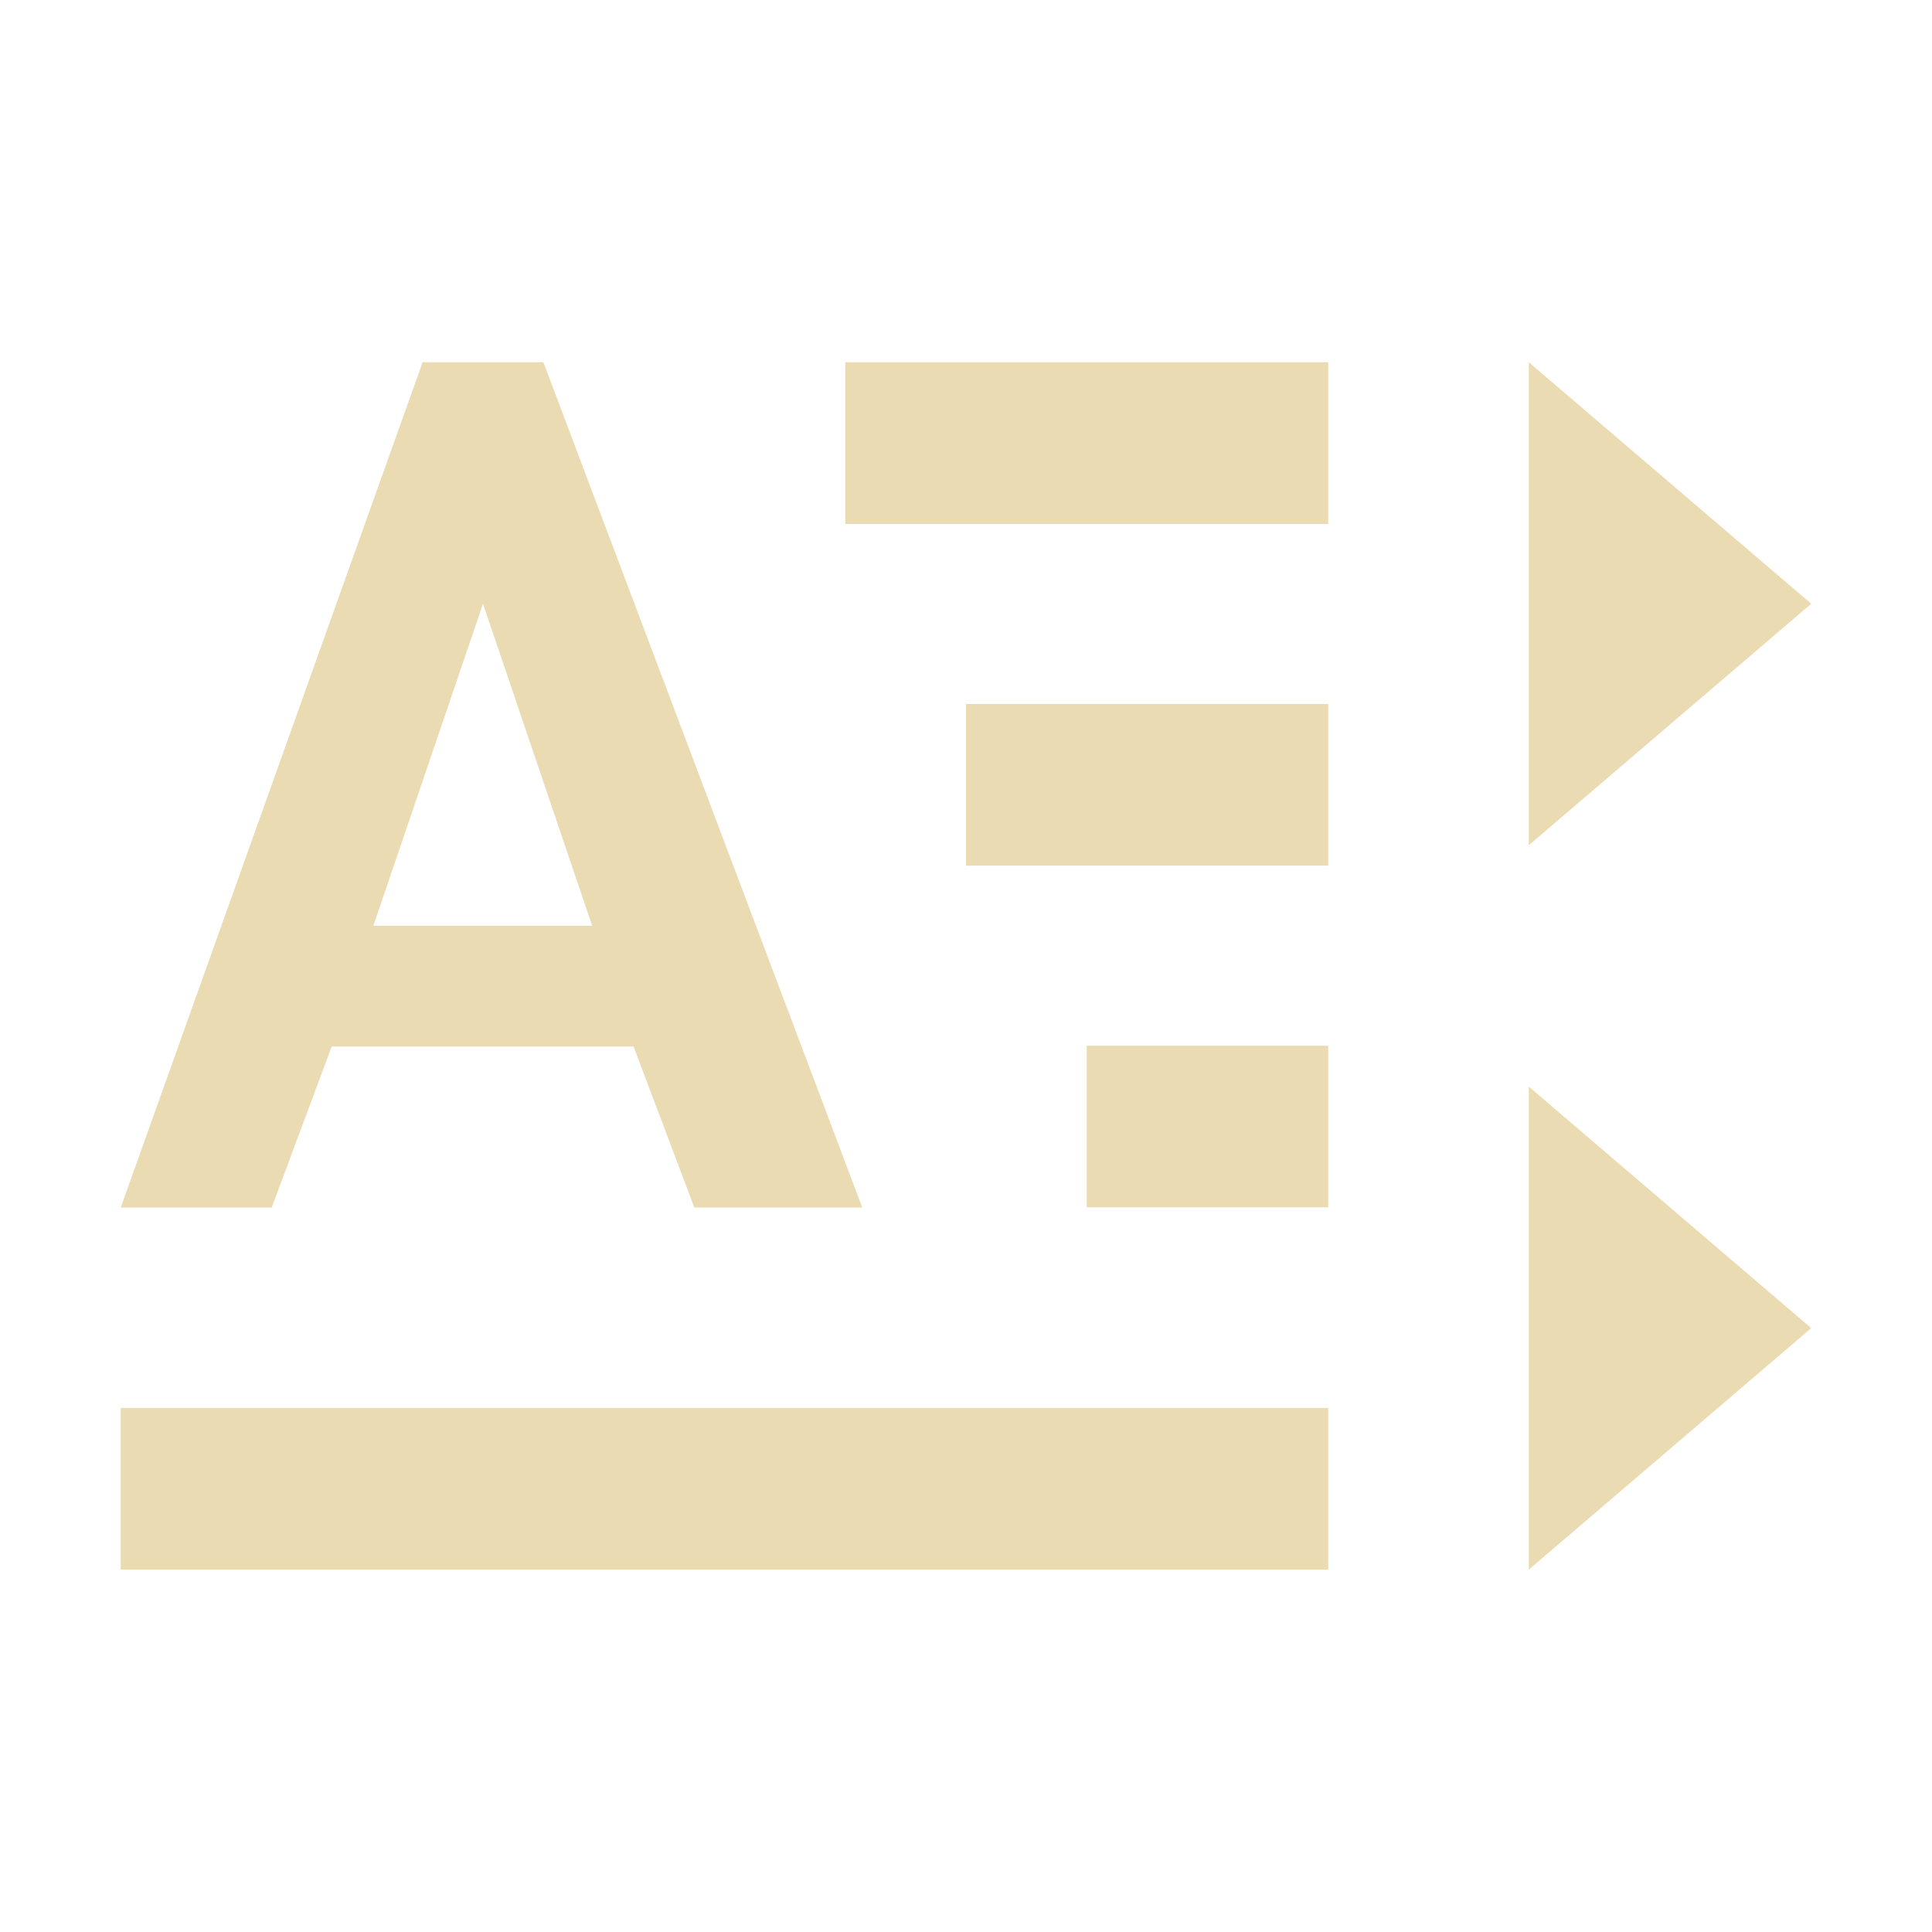
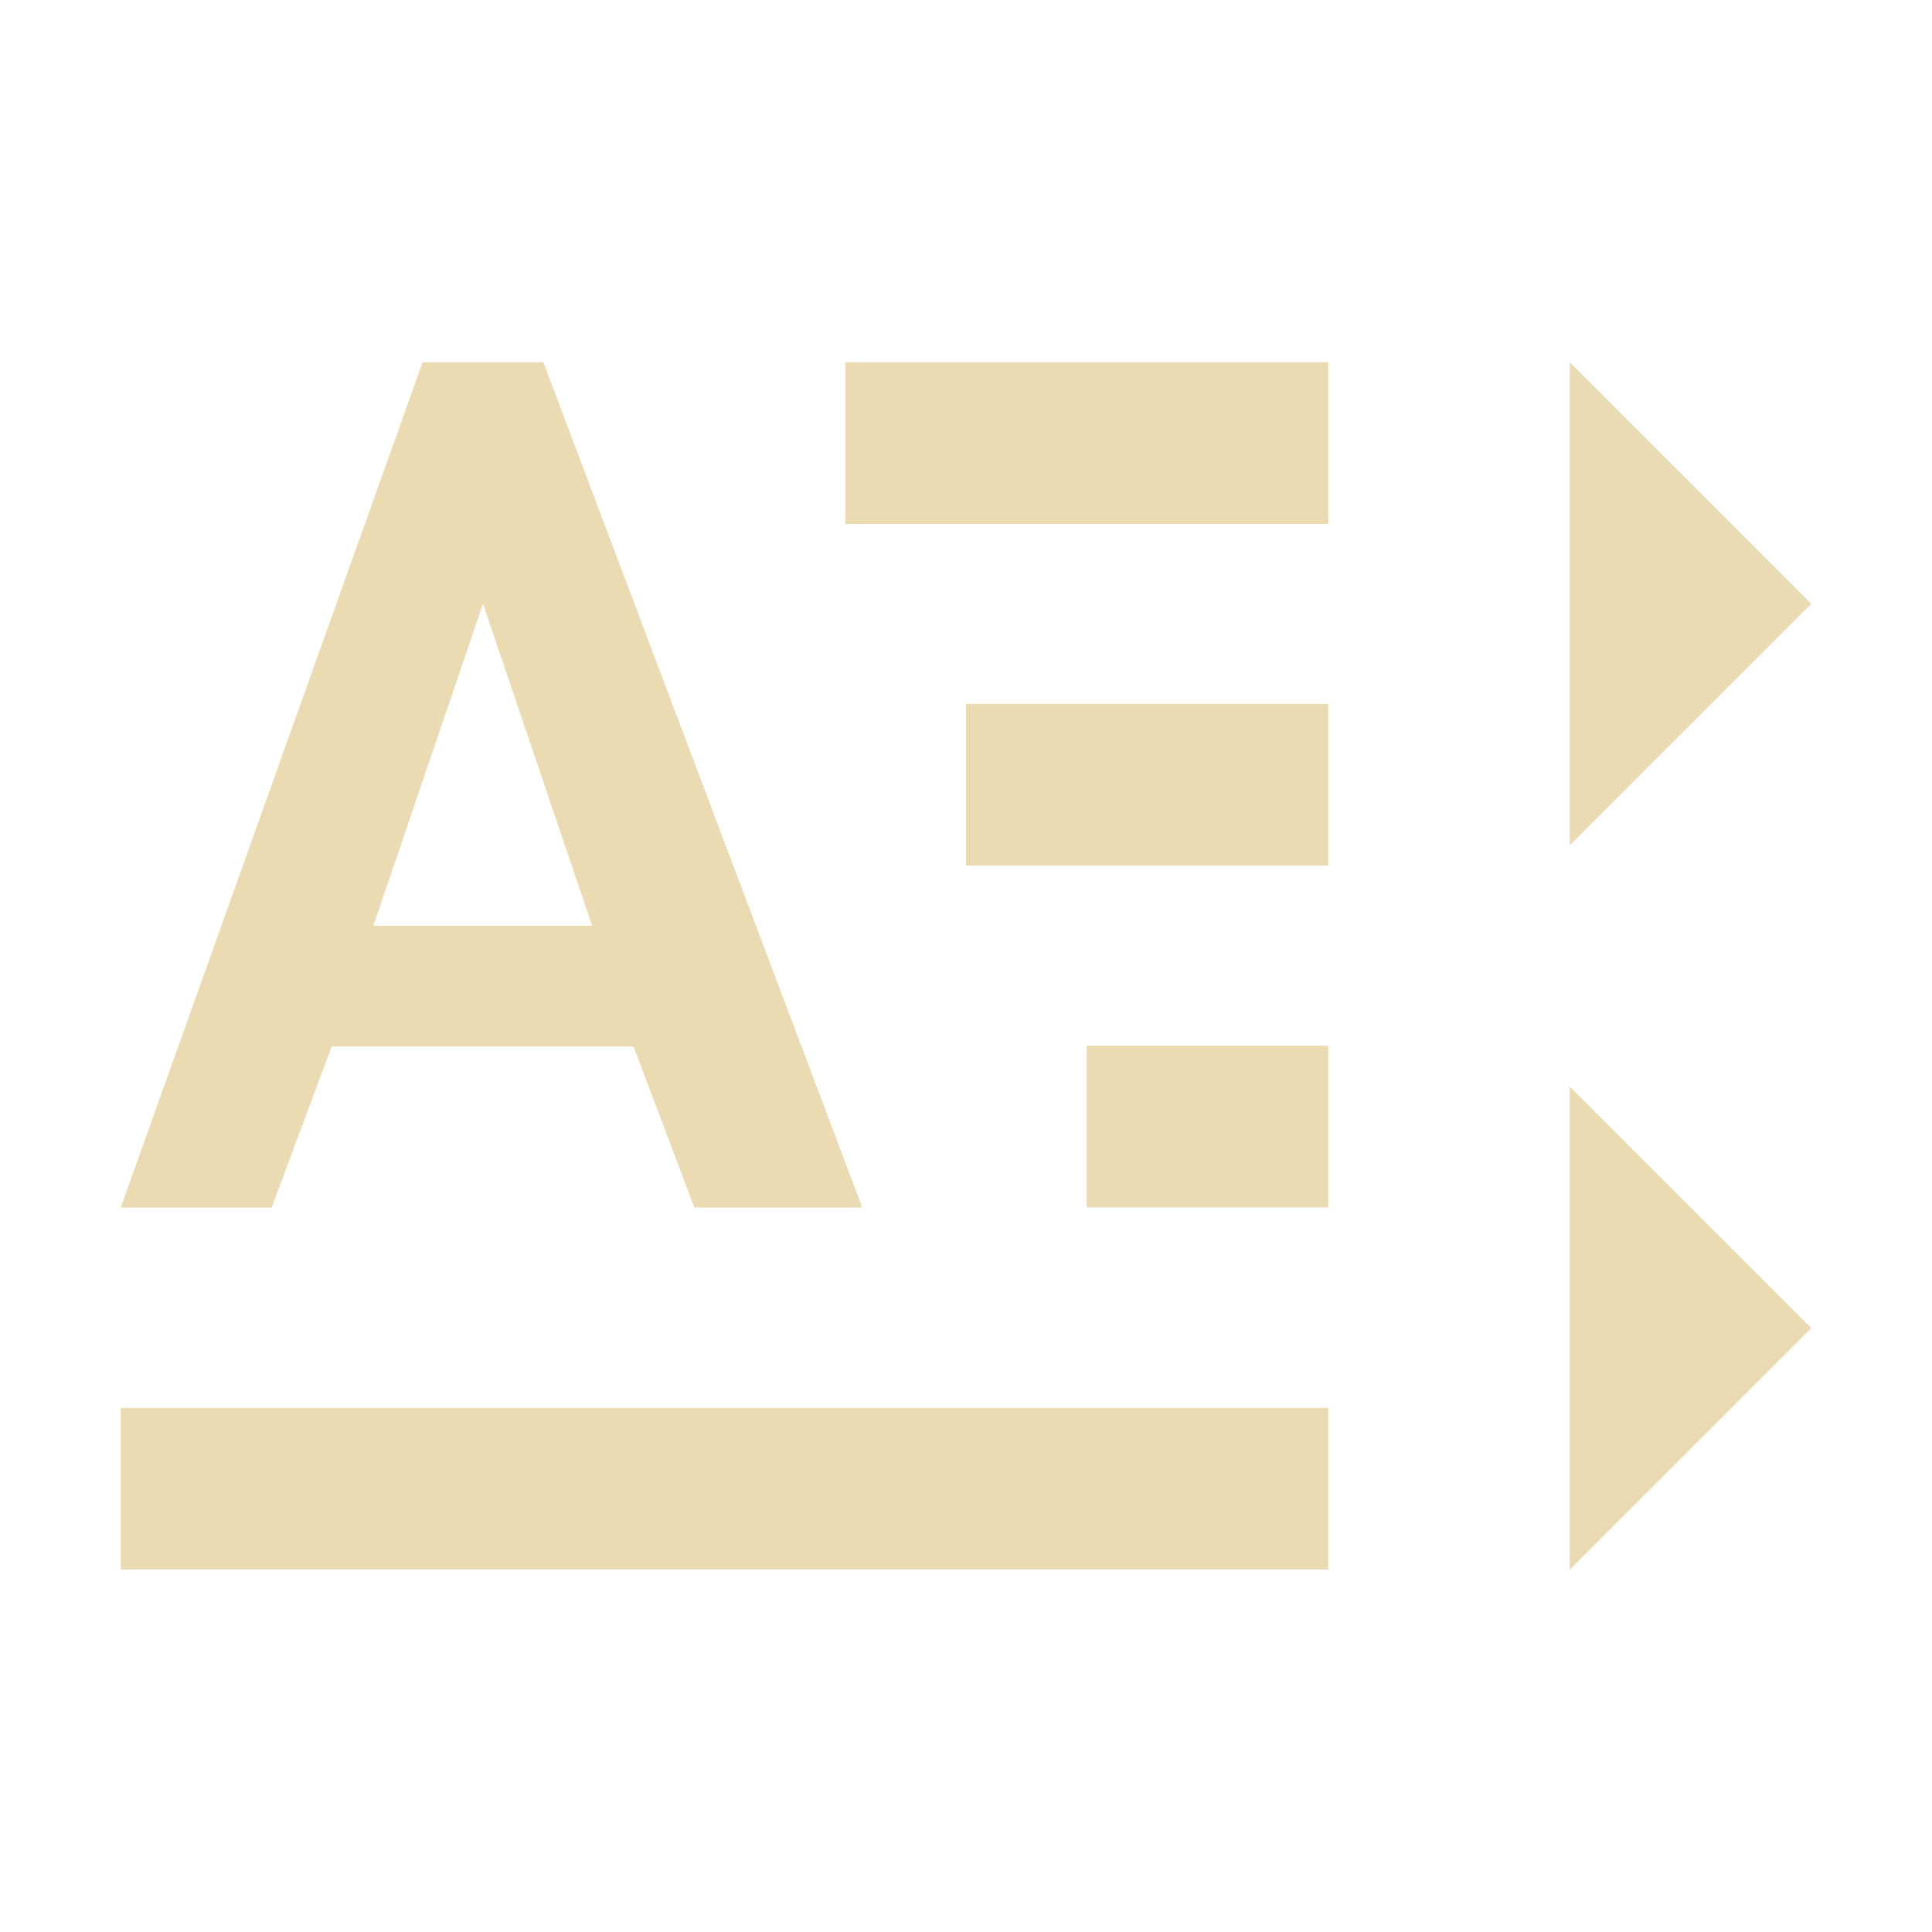
- <svg xmlns="http://www.w3.org/2000/svg" id="svg7" width="16" height="16" version="1.1" viewBox="0 0 16 16">
-   <defs id="defs3">
-     <style id="current-color-scheme" type="text/css">.ColorScheme-Text { color:#ebdbb2; } .ColorScheme-Highlight { color:#458588; }</style>
+ <svg xmlns="http://www.w3.org/2000/svg" width="16" height="16" version="1.1" viewBox="0 0 16 16">
+   <defs>
+     <style type="text/css">.ColorScheme-Text { color:#ebdbb2; } .ColorScheme-Highlight { color:#458588; }</style>
  </defs>
-   <path id="path5" class="ColorScheme-Text" d="m7 3v1.339h4v-1.339zm5.661 0v4l2.339-2zm-4.661 2.83v1.339h3v-1.339zm1 2.83v1.339h2v-1.339zm3.661 0.339v4l2.339-2zm-11.661 2.661v1.339h10v-1.339z" fill="currentColor" />
-   <path id="path14" class="ColorScheme-Text" d="m3.5 3-2.5 7h1.25l0.497-1.333h2.5l0.503 1.333h1.391l-2.641-7zm0.5 2 0.904 2.667h-1.812z" color="#ebdbb2" fill="currentColor" stroke-width=".667" />
+   <path class="ColorScheme-Text" d="m7 3v1.339h4v-1.339zm6 2e-5v4l2-2zm-5 2.83v1.339h3v-1.339zm1 2.83v1.339h2v-1.339zm4 0.339v4l2-2zm-12 2.661v1.339h10v-1.339z" fill="currentColor" />
+   <path class="ColorScheme-Text" d="m3.5 3-2.5 7h1.25l0.497-1.333h2.5l0.503 1.333h1.391l-2.641-7zm0.5 2 0.904 2.667h-1.812z" color="#ebdbb2" fill="currentColor" stroke-width=".667" />
</svg>
